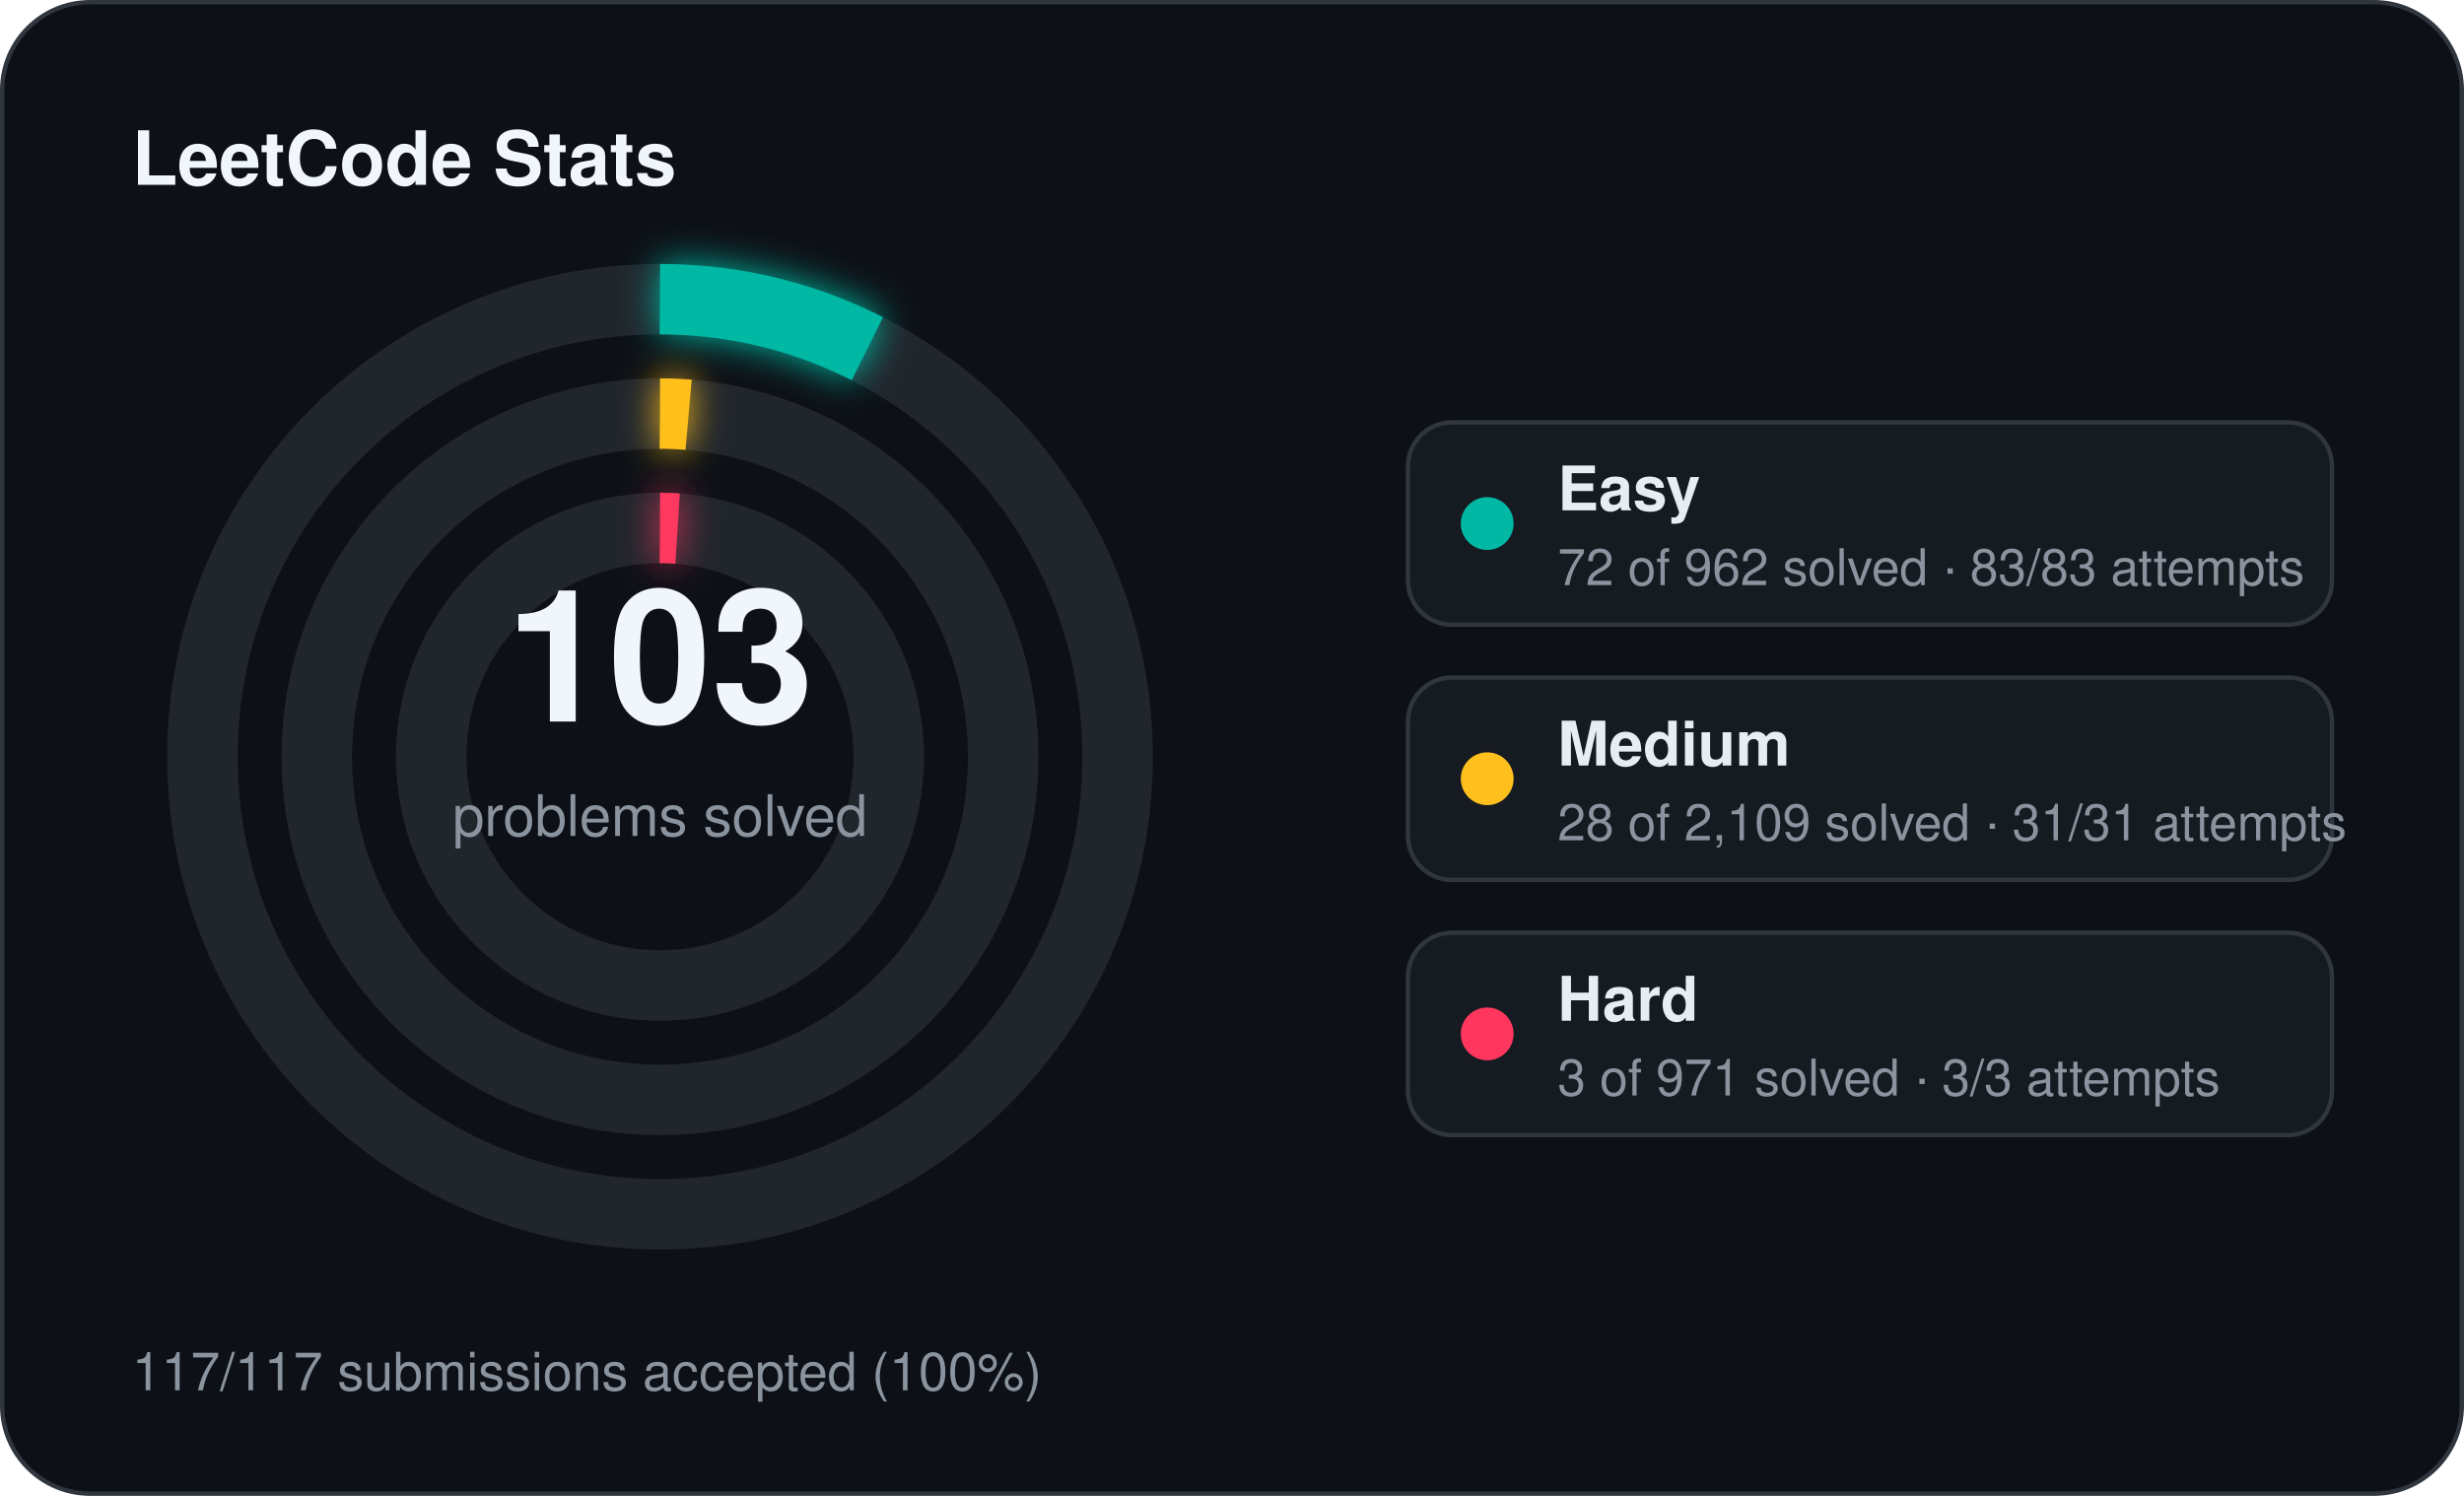
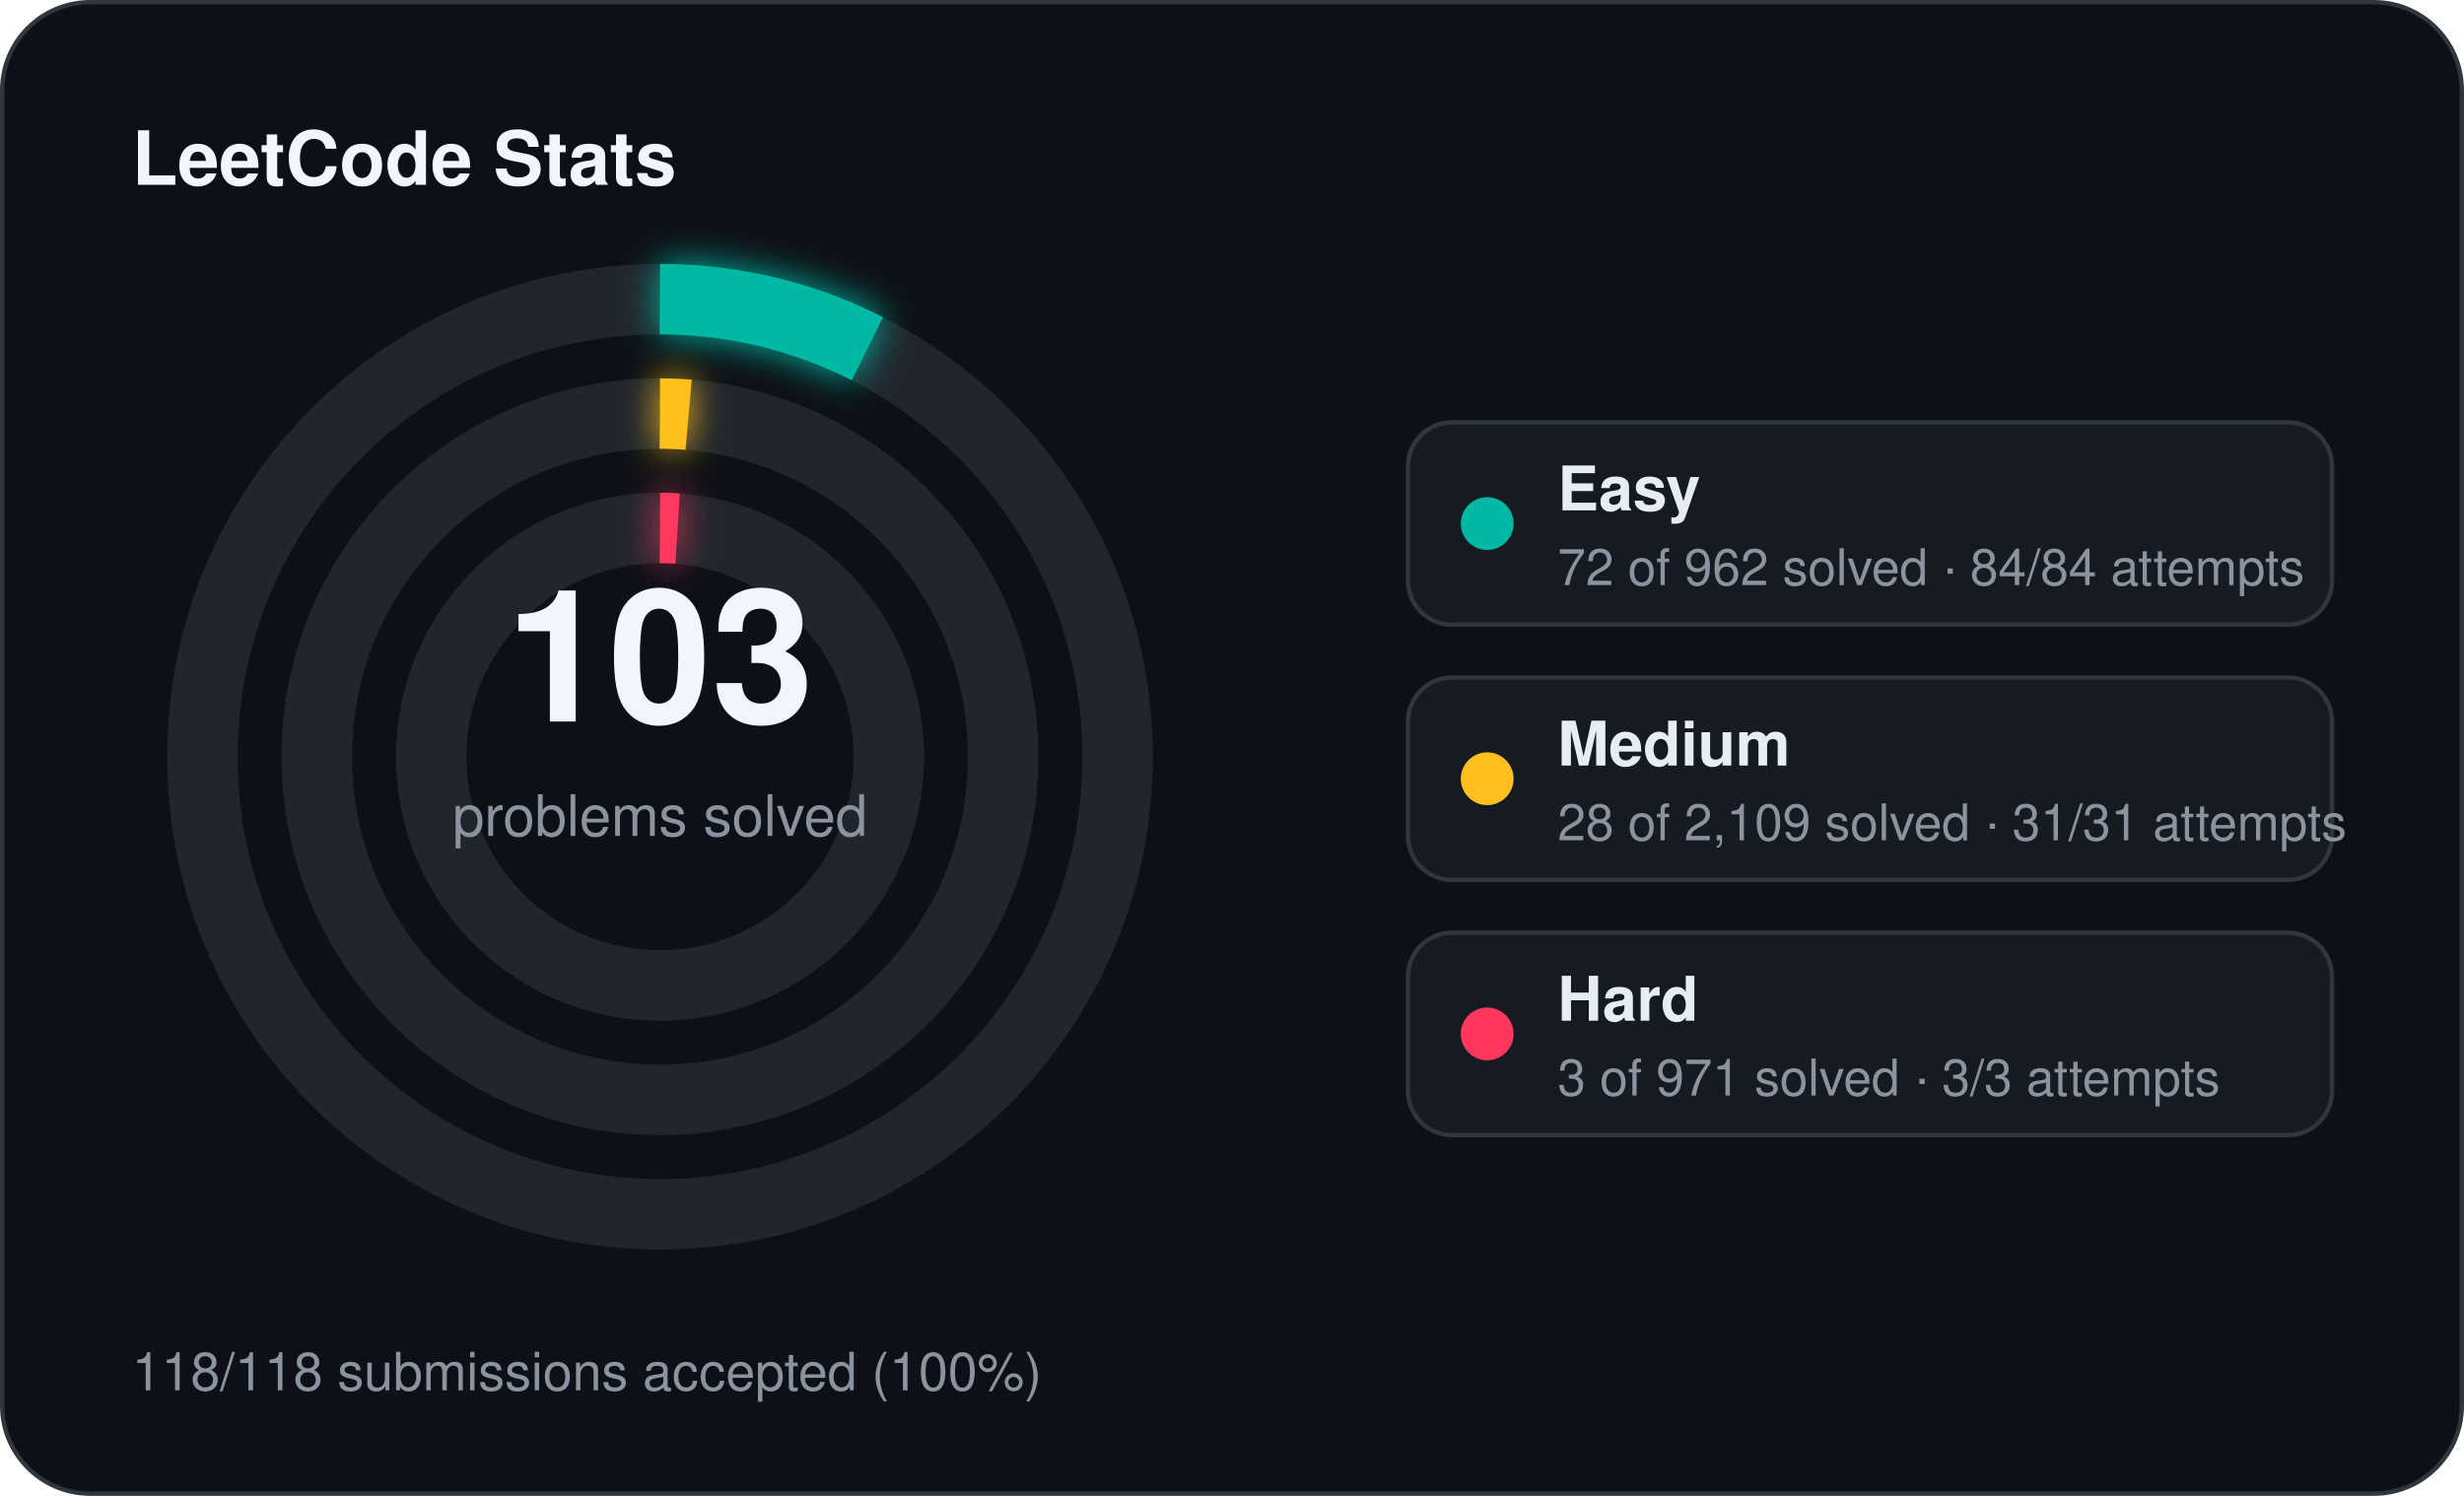
<svg xmlns="http://www.w3.org/2000/svg" width="560" height="340" viewBox="0 0 560 340">
  <defs>
    <filter id="stats-glow" x="-60%" y="-60%" width="220%" height="220%">
      <feGaussianBlur stdDeviation="4" result="blur" />
      <feMerge>
        <feMergeNode in="blur" />
        <feMergeNode in="SourceGraphic" />
      </feMerge>
    </filter>
  </defs>
  <rect x="0.5" y="0.5" width="559" height="339" rx="20" fill="#0d1117" stroke="#30363d" stroke-width="1" />
  <text x="30" y="42" fill="#f0f6fc" font-family="Segoe UI, Helvetica, Arial, sans-serif" font-size="17" font-weight="700">LeetCode Stats</text>
  <circle cx="150" cy="172" r="104" fill="none" stroke="#21262d" stroke-width="16" />
  <circle cx="150" cy="172" r="104" fill="none" stroke="#00b8a3" stroke-width="16" stroke-linecap="butt" stroke-dasharray="48.91 653.45" transform="rotate(-90 150 172)" filter="url(#stats-glow)" />
  <circle cx="150" cy="172" r="78" fill="none" stroke="#21262d" stroke-width="16" />
  <circle cx="150" cy="172" r="78" fill="none" stroke="#ffc01e" stroke-width="16" stroke-linecap="butt" stroke-dasharray="6.51 490.09" transform="rotate(-90 150 172)" filter="url(#stats-glow)" />
  <circle cx="150" cy="172" r="52" fill="none" stroke="#21262d" stroke-width="16" />
  <circle cx="150" cy="172" r="52" fill="none" stroke="#ff375f" stroke-width="16" stroke-linecap="butt" stroke-dasharray="4.00 326.73" transform="rotate(-90 150 172)" filter="url(#stats-glow)" />
  <text x="150" y="164" text-anchor="middle" fill="#f0f6fc" font-family="Segoe UI, Helvetica, Arial, sans-serif" font-size="42" font-weight="700">103</text>
  <text x="150" y="190" text-anchor="middle" fill="#8b949e" font-family="Segoe UI, Helvetica, Arial, sans-serif" font-size="13">problems solved</text>
  <rect x="320" y="96" width="210" height="46" rx="10" fill="#161b22" stroke="#30363d" stroke-width="1" />
  <circle cx="338" cy="119" r="6" fill="#00b8a3" />
  <text x="354" y="116" fill="#e6edf3" font-family="Segoe UI, Helvetica, Arial, sans-serif" font-size="14" font-weight="600">Easy</text>
-   <text x="354" y="133" fill="#8b949e" font-family="Segoe UI, Helvetica, Arial, sans-serif" font-size="11.5">72 of 962 solved · 83/83 attempts</text>
+   <text x="354" y="133" fill="#8b949e" font-family="Segoe UI, Helvetica, Arial, sans-serif" font-size="11.5">72 of 962 solved · 84/84 attempts</text>
  <rect x="320" y="154" width="210" height="46" rx="10" fill="#161b22" stroke="#30363d" stroke-width="1" />
  <circle cx="338" cy="177" r="6" fill="#ffc01e" />
  <text x="354" y="174" fill="#e6edf3" font-family="Segoe UI, Helvetica, Arial, sans-serif" font-size="14" font-weight="600">Medium</text>
  <text x="354" y="191" fill="#8b949e" font-family="Segoe UI, Helvetica, Arial, sans-serif" font-size="11.5">28 of 2,109 solved · 31/31 attempts</text>
  <rect x="320" y="212" width="210" height="46" rx="10" fill="#161b22" stroke="#30363d" stroke-width="1" />
  <circle cx="338" cy="235" r="6" fill="#ff375f" />
  <text x="354" y="232" fill="#e6edf3" font-family="Segoe UI, Helvetica, Arial, sans-serif" font-size="14" font-weight="600">Hard</text>
  <text x="354" y="249" fill="#8b949e" font-family="Segoe UI, Helvetica, Arial, sans-serif" font-size="11.5">3 of 971 solved · 3/3 attempts</text>
-   <text x="30" y="316" fill="#8b949e" font-family="Segoe UI, Helvetica, Arial, sans-serif" font-size="12">117/117 submissions accepted (100%)</text>
+   <text x="30" y="316" fill="#8b949e" font-family="Segoe UI, Helvetica, Arial, sans-serif" font-size="12">118/118 submissions accepted (100%)</text>
</svg>
